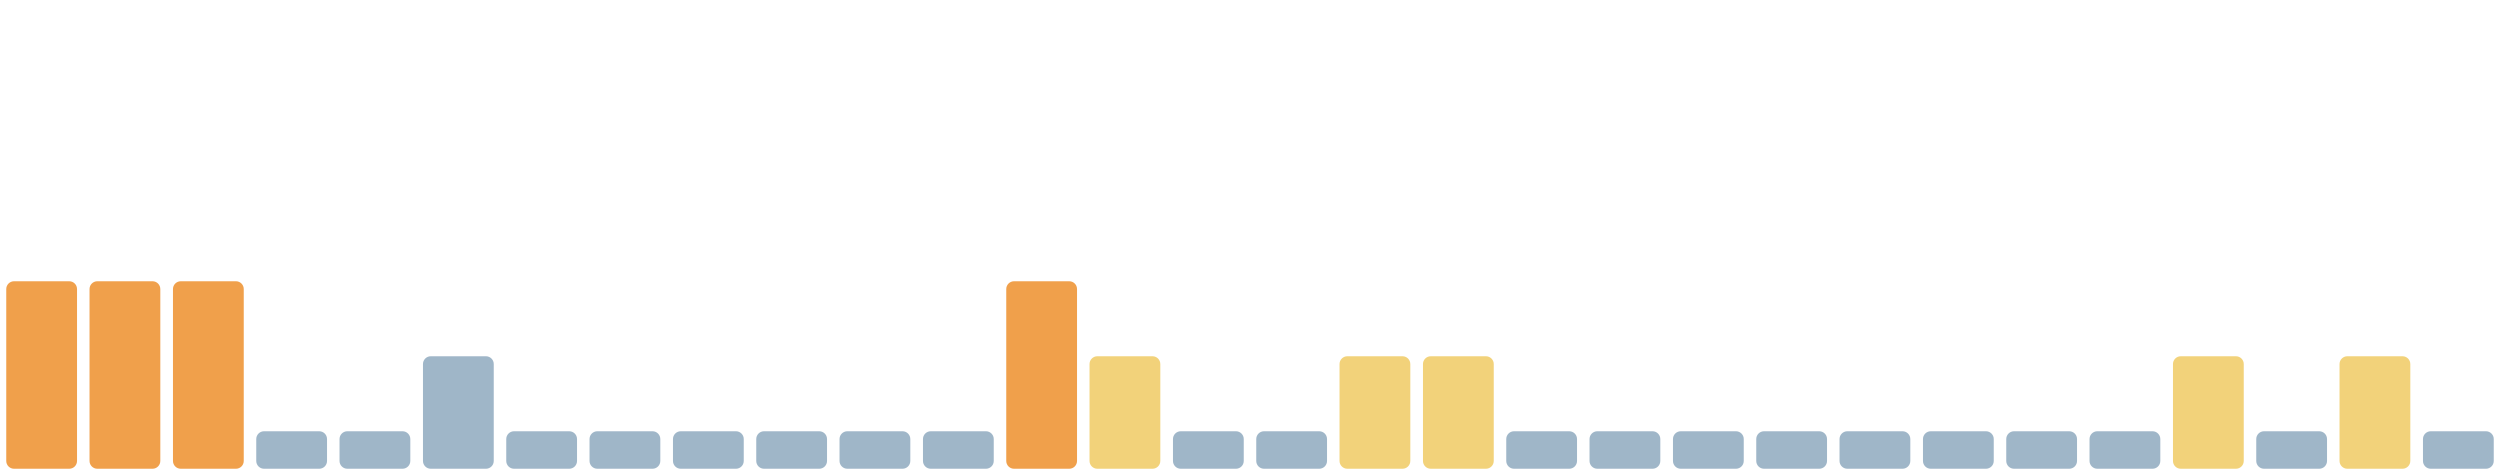
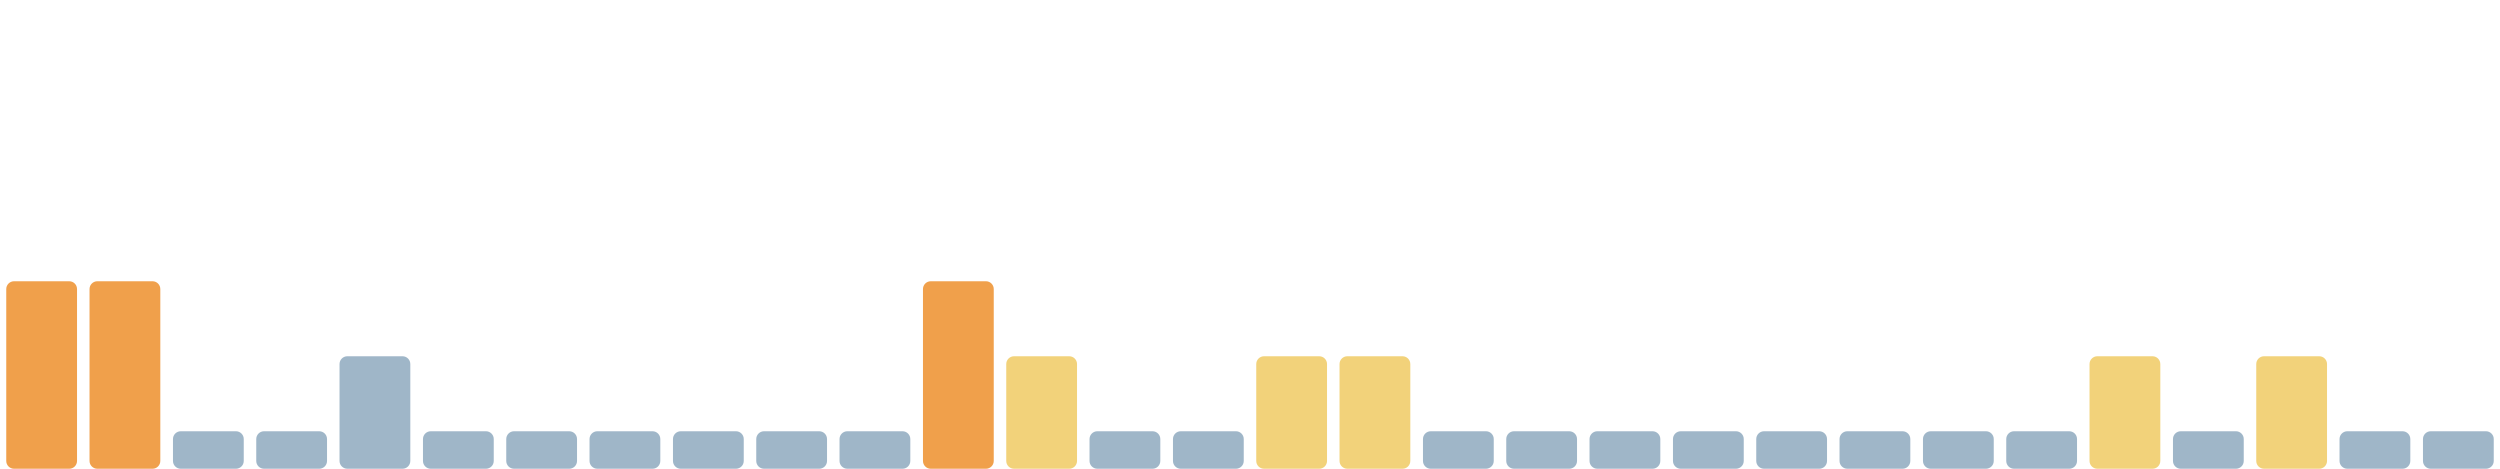
<svg xmlns="http://www.w3.org/2000/svg" viewBox="0 0 1600 300" width="1600" height="300" preserveAspectRatio="none" role="img" aria-label="Índice de huella climática de los últimos 30 días">
  <rect x="4.0" y="180" width="45.3" height="120" rx="5" fill="#f0a04b" />
  <rect x="57.3" y="180" width="45.3" height="120" rx="5" fill="#f0a04b" />
-   <rect x="110.7" y="180" width="45.3" height="120" rx="5" fill="#f0a04b" />
+   <rect x="110.7" y="276" width="45.3" height="24" rx="5" fill="#9fb6c8" />
  <rect x="164.0" y="276" width="45.3" height="24" rx="5" fill="#9fb6c8" />
-   <rect x="217.3" y="276" width="45.3" height="24" rx="5" fill="#9fb6c8" />
-   <rect x="270.7" y="228" width="45.3" height="72" rx="5" fill="#9fb6c8" />
+   <rect x="217.3" y="228" width="45.3" height="72" rx="5" fill="#9fb6c8" />
+   <rect x="270.7" y="276" width="45.3" height="24" rx="5" fill="#9fb6c8" />
  <rect x="324.0" y="276" width="45.3" height="24" rx="5" fill="#9fb6c8" />
  <rect x="377.3" y="276" width="45.3" height="24" rx="5" fill="#9fb6c8" />
  <rect x="430.7" y="276" width="45.3" height="24" rx="5" fill="#9fb6c8" />
  <rect x="484.0" y="276" width="45.3" height="24" rx="5" fill="#9fb6c8" />
  <rect x="537.3" y="276" width="45.3" height="24" rx="5" fill="#9fb6c8" />
-   <rect x="590.7" y="276" width="45.3" height="24" rx="5" fill="#9fb6c8" />
-   <rect x="644.0" y="180" width="45.3" height="120" rx="5" fill="#f0a04b" />
-   <rect x="697.3" y="228" width="45.3" height="72" rx="5" fill="#f2d27a" />
+   <rect x="590.7" y="180" width="45.3" height="120" rx="5" fill="#f0a04b" />
+   <rect x="644.0" y="228" width="45.3" height="72" rx="5" fill="#f2d27a" />
+   <rect x="697.3" y="276" width="45.3" height="24" rx="5" fill="#9fb6c8" />
  <rect x="750.7" y="276" width="45.3" height="24" rx="5" fill="#9fb6c8" />
-   <rect x="804.0" y="276" width="45.3" height="24" rx="5" fill="#9fb6c8" />
+   <rect x="804.0" y="228" width="45.3" height="72" rx="5" fill="#f2d27a" />
  <rect x="857.3" y="228" width="45.3" height="72" rx="5" fill="#f2d27a" />
-   <rect x="910.7" y="228" width="45.3" height="72" rx="5" fill="#f2d27a" />
+   <rect x="910.7" y="276" width="45.3" height="24" rx="5" fill="#9fb6c8" />
  <rect x="964.0" y="276" width="45.3" height="24" rx="5" fill="#9fb6c8" />
  <rect x="1017.3" y="276" width="45.3" height="24" rx="5" fill="#9fb6c8" />
  <rect x="1070.7" y="276" width="45.3" height="24" rx="5" fill="#9fb6c8" />
  <rect x="1124.0" y="276" width="45.3" height="24" rx="5" fill="#9fb6c8" />
  <rect x="1177.3" y="276" width="45.3" height="24" rx="5" fill="#9fb6c8" />
  <rect x="1230.7" y="276" width="45.3" height="24" rx="5" fill="#9fb6c8" />
  <rect x="1284.0" y="276" width="45.3" height="24" rx="5" fill="#9fb6c8" />
-   <rect x="1337.3" y="276" width="45.3" height="24" rx="5" fill="#9fb6c8" />
-   <rect x="1390.7" y="228" width="45.3" height="72" rx="5" fill="#f2d27a" />
-   <rect x="1444.0" y="276" width="45.3" height="24" rx="5" fill="#9fb6c8" />
-   <rect x="1497.3" y="228" width="45.3" height="72" rx="5" fill="#f2d27a" />
+   <rect x="1337.3" y="228" width="45.3" height="72" rx="5" fill="#f2d27a" />
+   <rect x="1390.7" y="276" width="45.3" height="24" rx="5" fill="#9fb6c8" />
+   <rect x="1444.0" y="228" width="45.3" height="72" rx="5" fill="#f2d27a" />
+   <rect x="1497.3" y="276" width="45.3" height="24" rx="5" fill="#9fb6c8" />
  <rect x="1550.7" y="276" width="45.3" height="24" rx="5" fill="#9fb6c8" />
</svg>
